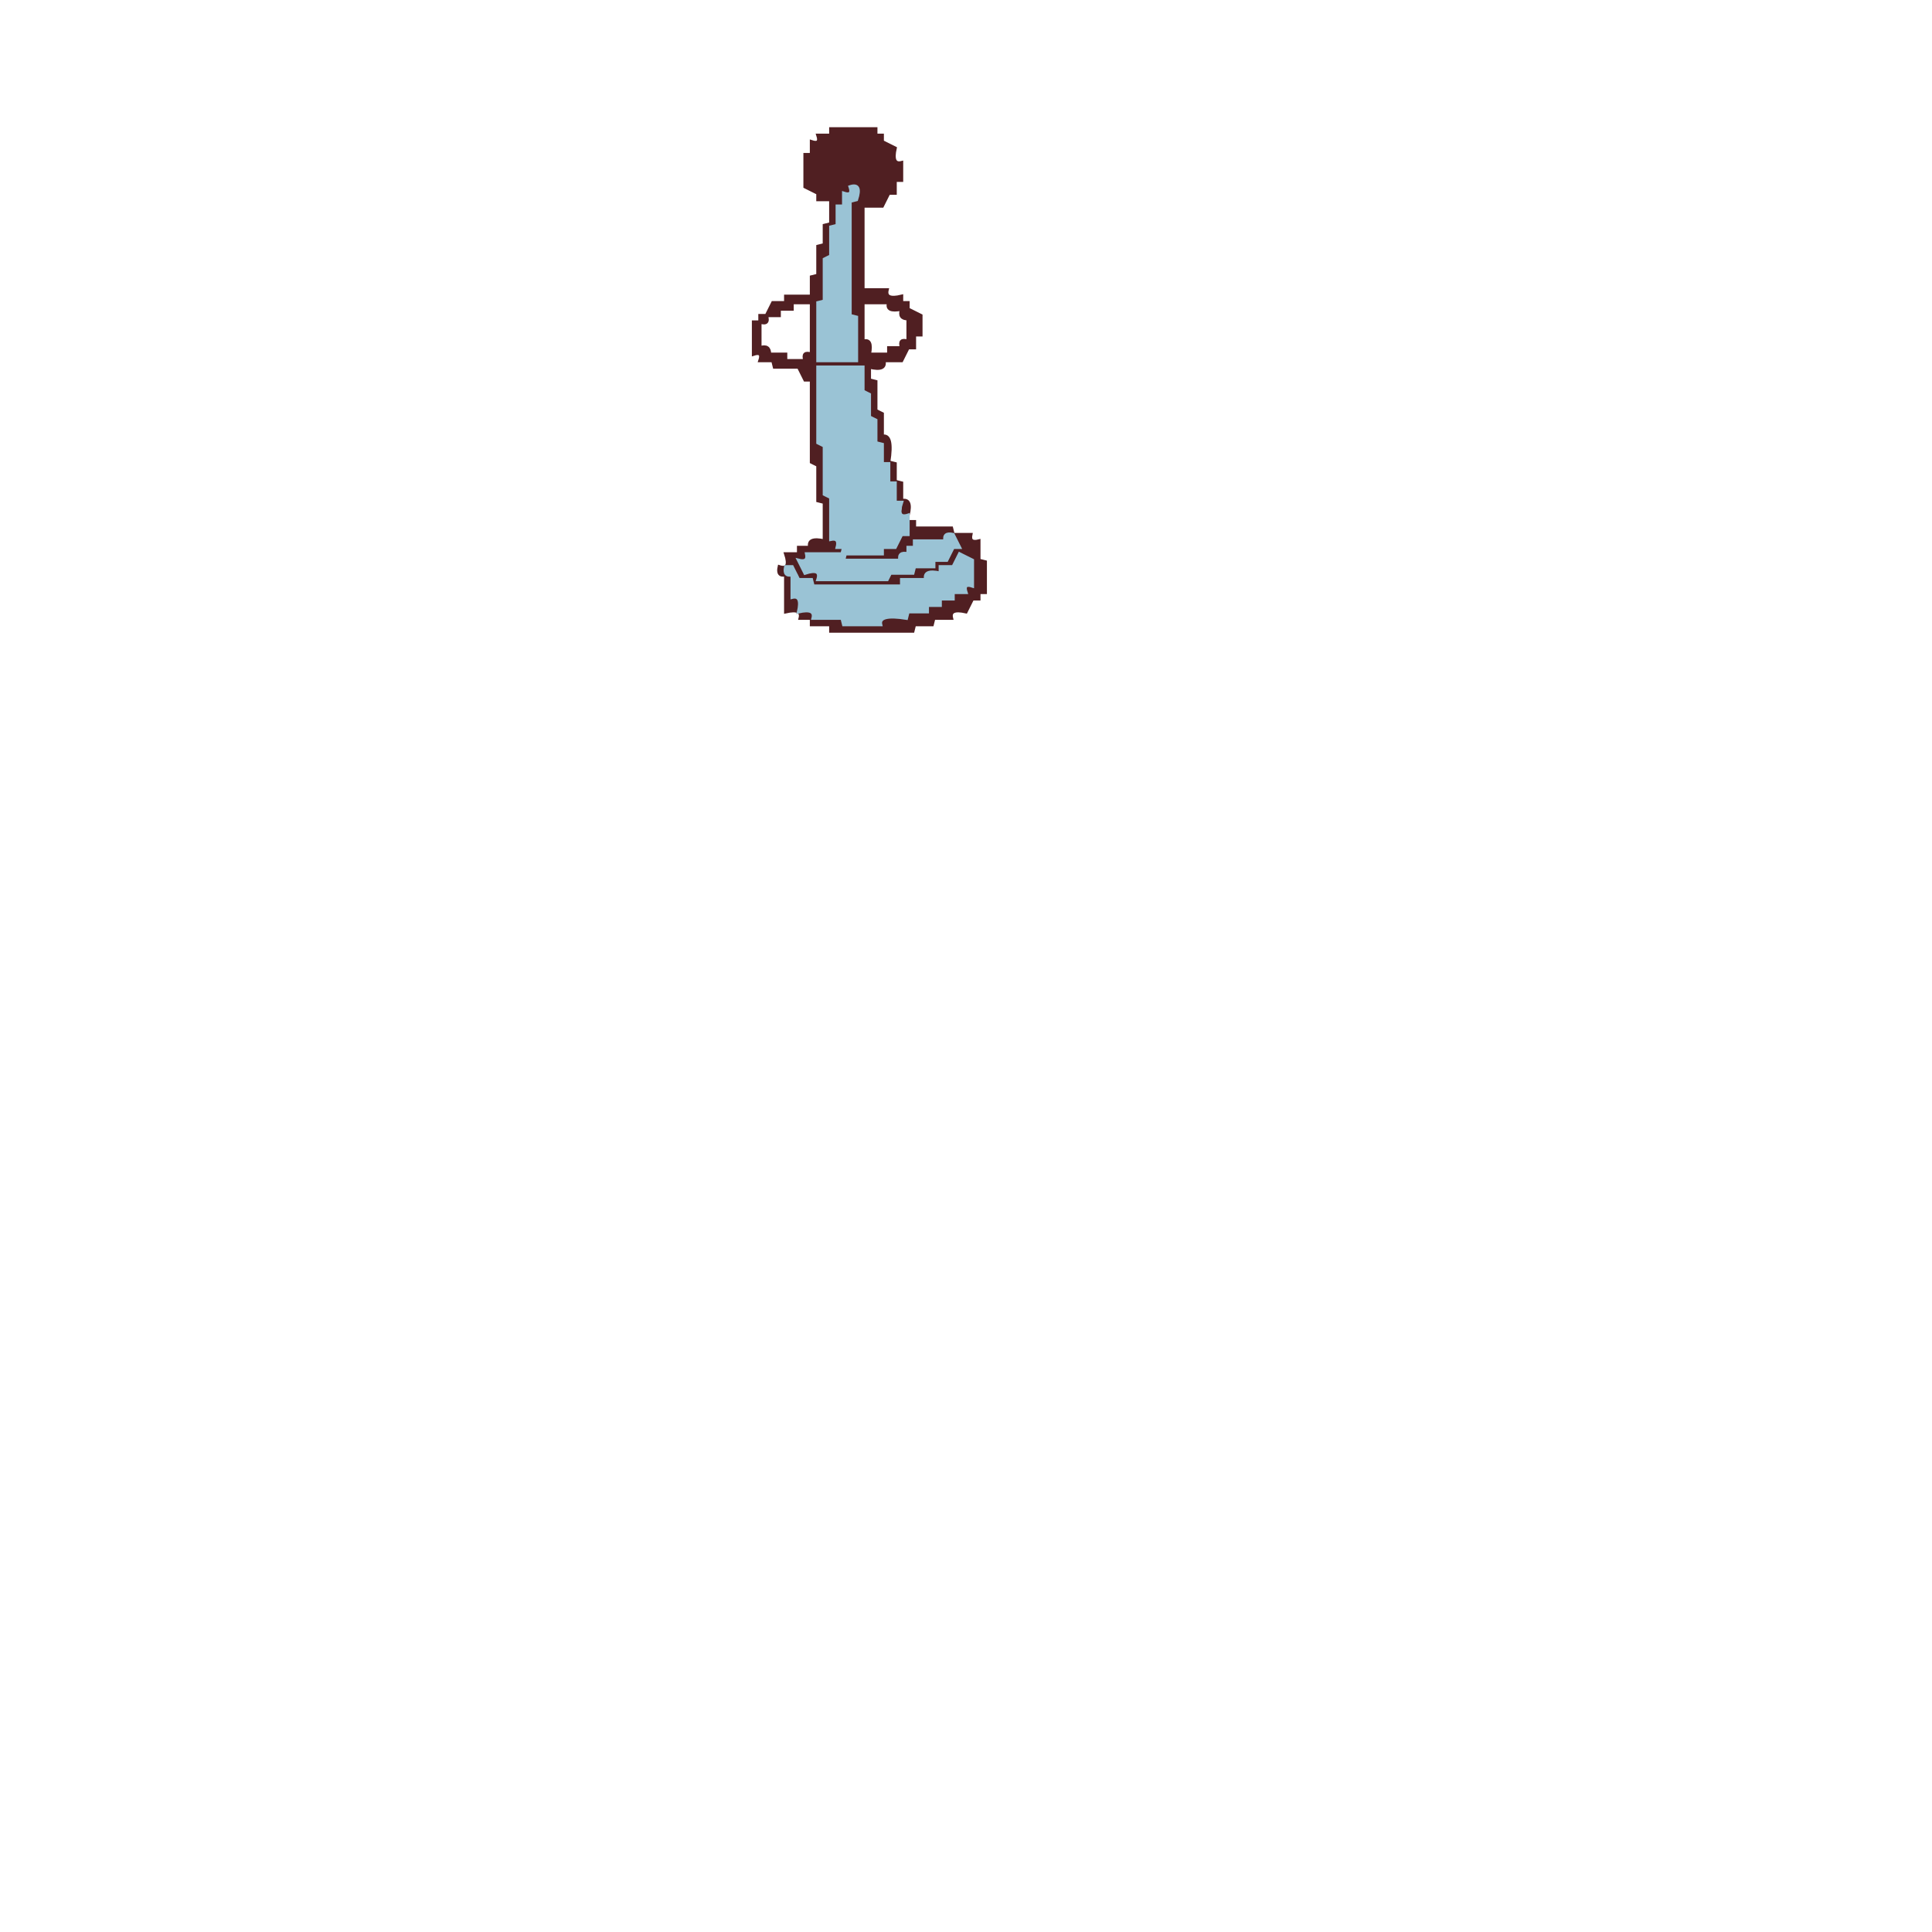
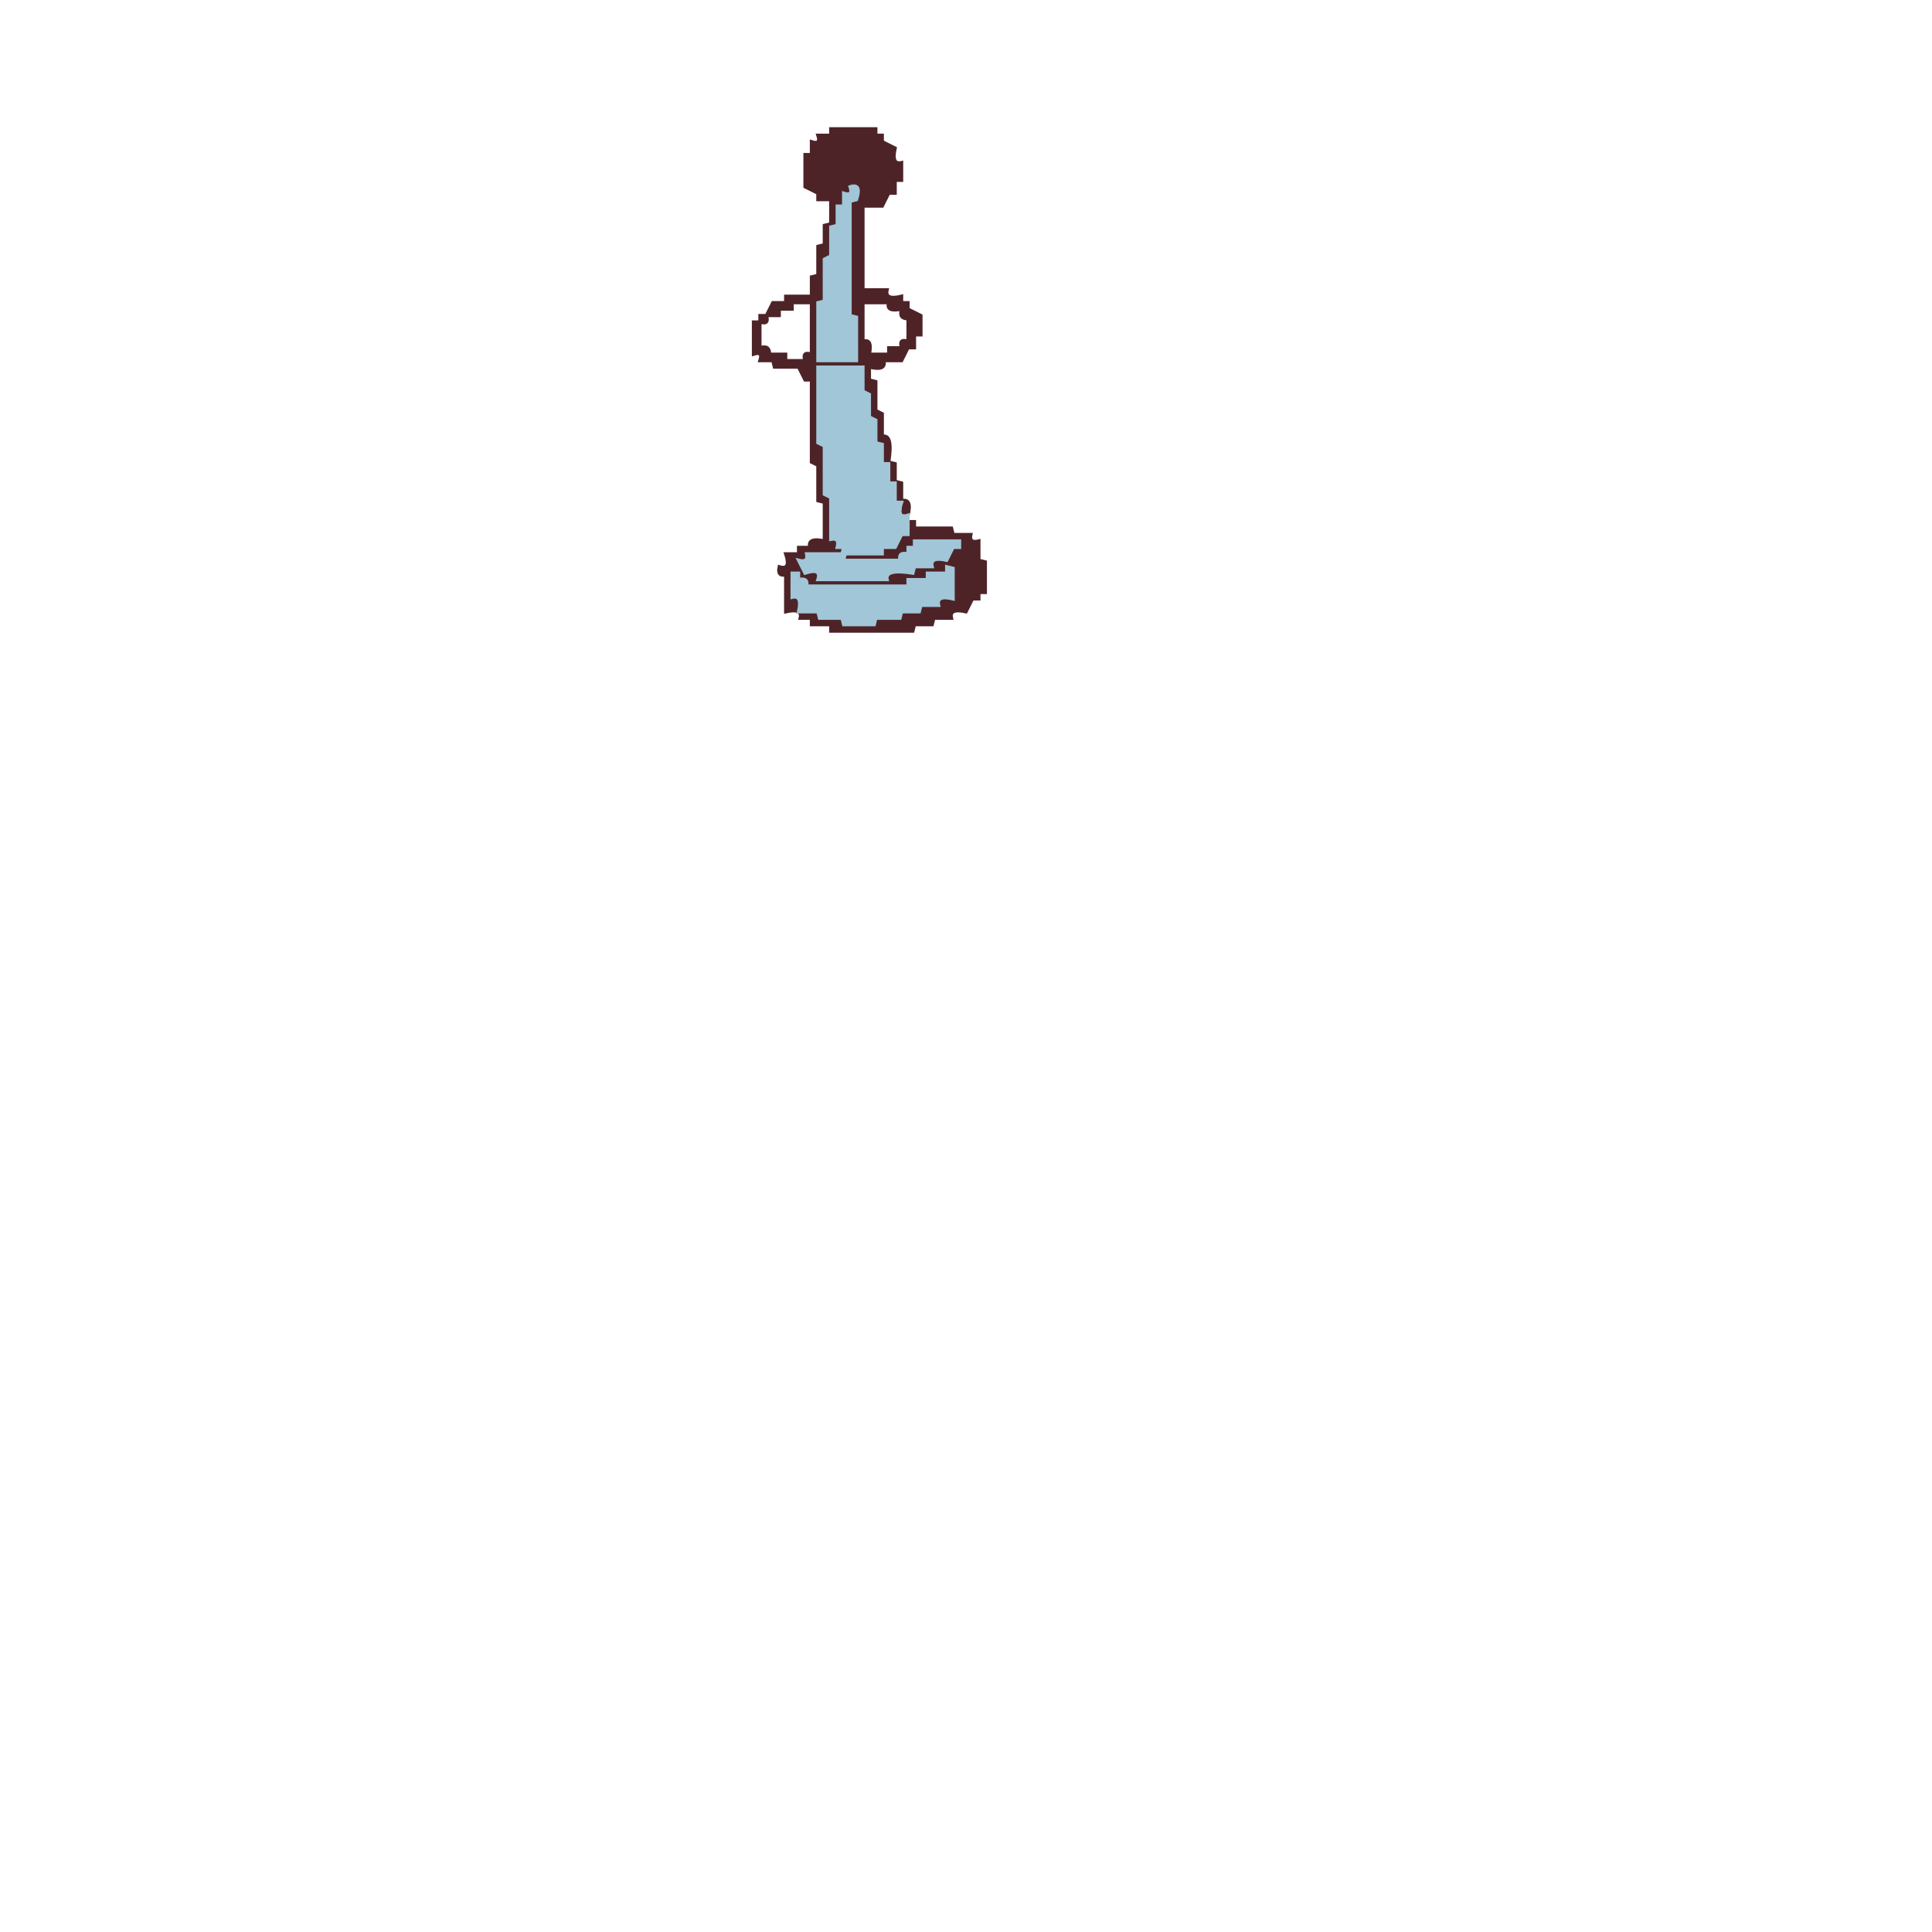
- <svg xmlns="http://www.w3.org/2000/svg" width="600" height="600">
-   <path fill="#501f22" stroke="#501f22" d="M258 40h14v2h2v2l4 2q-1.2 5.3 2 4.5V56h-2v4h-2l-2 4h-6v26h7.5q-.8 3.3 4.5 2v2h2v2l4 2v6h-2v4h-2l-2 4h-5.5q.8 3.3-4.5 2v4l2 .5v9l2 1v7q3.4-.8 2 8l2 .5v5.5l2 .5v5.5q3.3-.8 2 4.5h-2q1.7-5.2-2-4v-6h-2v-6h-2v-6l-2-.5v-7l-2-1v-7l-2-1V114h-14v23.5l2 1v15l2 1V168h2v2q3.1-.7 2.5 2H274q-1.2-3.7 4-2v-2l4-2v-4h2v2h11.5l.5 2h5.5q-.6 2.8 2.5 2v6l2 .5v9.5h-2v2h-2l-2 4q-5.3-1.2-4.5 2H290l-.5 2H284l-.5 2H258v-2h-6v-2h-3.5q.8-3.2-4.5-2v-11.5q-2.7.6-2-2.5 3.7 1.2 2-4h4v-2h3.5q-.8-3.2 4.5-2v-12l-2-.5v-11l-2-1V118h-2l-2-4h-7.5l-.5-2h-4q1-3-2-2v-10h2v-2h2l2-4h4v-2h8v-6l2-.5v-9l2-.5v-6l2-.5V62h-4v-2l-4-2V48h2v-4q3 1 2-2h4zm6 18q1 3-2 2v4h-2v6l-2 1v9l-2 1v13h-2v18h12V99l-2-1V63l2-1q2-5-2-4Zm-18 36v2h-4v2h-4q1 3-2 2v8q3-1 3 2h5v2h6q-1-3 2-2V94zm22 0v12q3-1 2 4h6v-2h4q-1-3 2-2v-7q-3 0-2-3-5 1-4-2zm26 72v2h-10l-2 4h-2v2h-17l-1-2h-11q0 3-3 2l2 4q5-2 4 2h22l1-2h7v-2h6v-2h4l2-4h2l-2-4zm4 6-2 4h-4v2q-5-1-4 2h-8v2h-27l-1-2h-4q1-3-2-2v8q3-1 2 4 5-1 5 2h9v2h12q-1-3 8-2v-2h6v-2h4v-2h4v-2h4q-1-3 2-2v-8zm-54 4q-1 3 2 2 1-3-2-2Z" />
-   <path fill="#9ac3d5" stroke="#9ac3d5" d="M264 58q3.7-1.2 2 4l-2 .5V98l2 .5V112h-12V94l2-.5v-13l2-1v-9l2-.5v-6h2v-4q3 1 2-2Zm-10 56h14v7.5l2 1v7l2 1v7l2 .5v6h2v6h2v6h2q-1.7 5.2 2 4v6h-2l-2 4h-4v2h-11.5l-.5 2h17.5q-.6-2.7 2.5-2v-2h2v-2h9.5q-.6-2.7 2.5-2l2 4h-2l-2 4h-4v2h-6l-.5 2h-7l-1 2H254q1.2-3.7-4-2l-2-4q3.1.8 2.5-2h11l.5-2h-2q.8-3.1-2-2.5v-13l-2-1v-15l-2-1z" />
-   <path fill="#9ac3d5" stroke="#9ac3d5" d="m298 172 4 2v8q-3-1-2 2h-4v2h-4v2h-4v2h-6l-.5 2q-8.8-1.4-8 2H262l-.5-2h-9q.8-3.2-4.5-2 1.2-5.3-2-4.5v-7q-2.7.6-2-2.5h2l2 4h4l.5 2H280v-2h7.5q-.8-3.2 4.5-2v-2h4z" />
+ <svg xmlns="http://www.w3.org/2000/svg" width="600" height="600" version="1.1" desc="Created with imagetracer.js version 1.2.6">
+   <path fill="rgb(78,35,39)" stroke="rgb(78,35,39)" stroke-width="1" opacity="1" d="M258 40h14v2h2v2l4 2q-1.2 5.3 2 4.5V56h-2v4h-2l-2 4h-6v26h7.5q-.8 3.3 4.5 2v2h2v2l4 2v6h-2v4h-2l-2 4h-5.5q.8 3.3-4.5 2v4l2 .5v9l2 1v7q3.4-.8 2 8l2 .5v5.5l2 .5v5.5q3.3-.8 2 4.5h-2q1.7-5.2-2-4v-6h-2v-6h-2v-6l-2-.5v-7l-2-1v-7l-2-1V114h-14v23.5l2 1v15l2 1V168h2v2q3.1-.7 2.5 2H274q-1.2-3.7 4-2v-2l4-2v-4h2v2h11.5l.5 2h5.5q-.6 2.8 2.5 2v6l2 .5v9.5h-2v2h-2l-2 4q-5.3-1.2-4.5 2H290l-.5 2H284l-.5 2H258v-2h-6v-2h-3.5q.8-3.2-4.5-2v-11.5q-2.7.6-2-2.5 3.7 1.2 2-4h4v-2h3.5q-.8-3.2 4.5-2v-12l-2-.5v-11l-2-1V118h-2l-2-4h-7.5l-.5-2h-4q1-3-2-2v-10h2v-2h2l2-4h4v-2h8v-6l2-.5v-9l2-.5v-6l2-.5V62h-4v-2l-4-2V48h2v-4q3 1 2-2h4zm6 18q1 3-2 2v4h-2v6l-2 1v9l-2 1v13h-2v18h12V99l-2-1V63l2-1q2-5-2-4Zm-18 36v2h-4v2h-4q1 3-2 2v8q3-1 3 2h5v2h6q-1-3 2-2V94zm22 0v12q3-1 2 4h6v-2h4q-1-3 2-2v-7q-3 0-2-3-5 1-4-2zm16 74-2 4h-2v2h-17l-1-2h-11q0 3-3 2l2 4q5-2 4 2h22l1-2h7v-2h6v-2h4l2-4h2v-2zm10 8v2h-6v2h-6v2h-31q0-3-3-2v-2h-2v8q3-1 2 4h6l1 2h7v2h10v-2h8v-2h6v-2h6q-1-3 4-2v-9z" />
+   <path fill="rgb(160,198,216)" stroke="rgb(160,198,216)" stroke-width="1" opacity="1" d="M264 58q3.7-1.2 2 4l-2 .5V98l2 .5V112h-12V94l2-.5v-13l2-1v-9l2-.5v-6h2v-4q3 1 2-2Z" />
+   <path fill="rgb(160,198,216)" stroke="rgb(160,198,216)" stroke-width="1" opacity="1" d="M254 114h14v7.5l2 1v7l2 1v7l2 .5v6h2v6h2v6h2q-1.7 5.2 2 4v6h-2l-2 4h-4v2h-11.5l-.5 2h17.5q-.6-2.7 2.5-2v-2h2v-2h14v2h-2l-2 4q-5.3-1.2-4.5 2H284l-.5 2q-8.8-1.4-8 2H254q1.2-3.7-4-2l-2-4q3.1.8 2.5-2h11l.5-2h-2q.8-3.1-2-2.5v-13l-2-1v-15l-2-1z" />
+   <path fill="rgb(160,198,216)" stroke="rgb(160,198,216)" stroke-width="1" opacity="1" d="m294 176 2 .5v9.5q-5.3-1.3-4.5 2H286l-.5 2H280l-.5 2H272l-.5 2H262l-.5-2h-7l-.5-2h-6q1.2-5.3-2-4.5V178h2v2q3.1-.7 2.5 2H282v-2h6v-2h6z" />
</svg>
